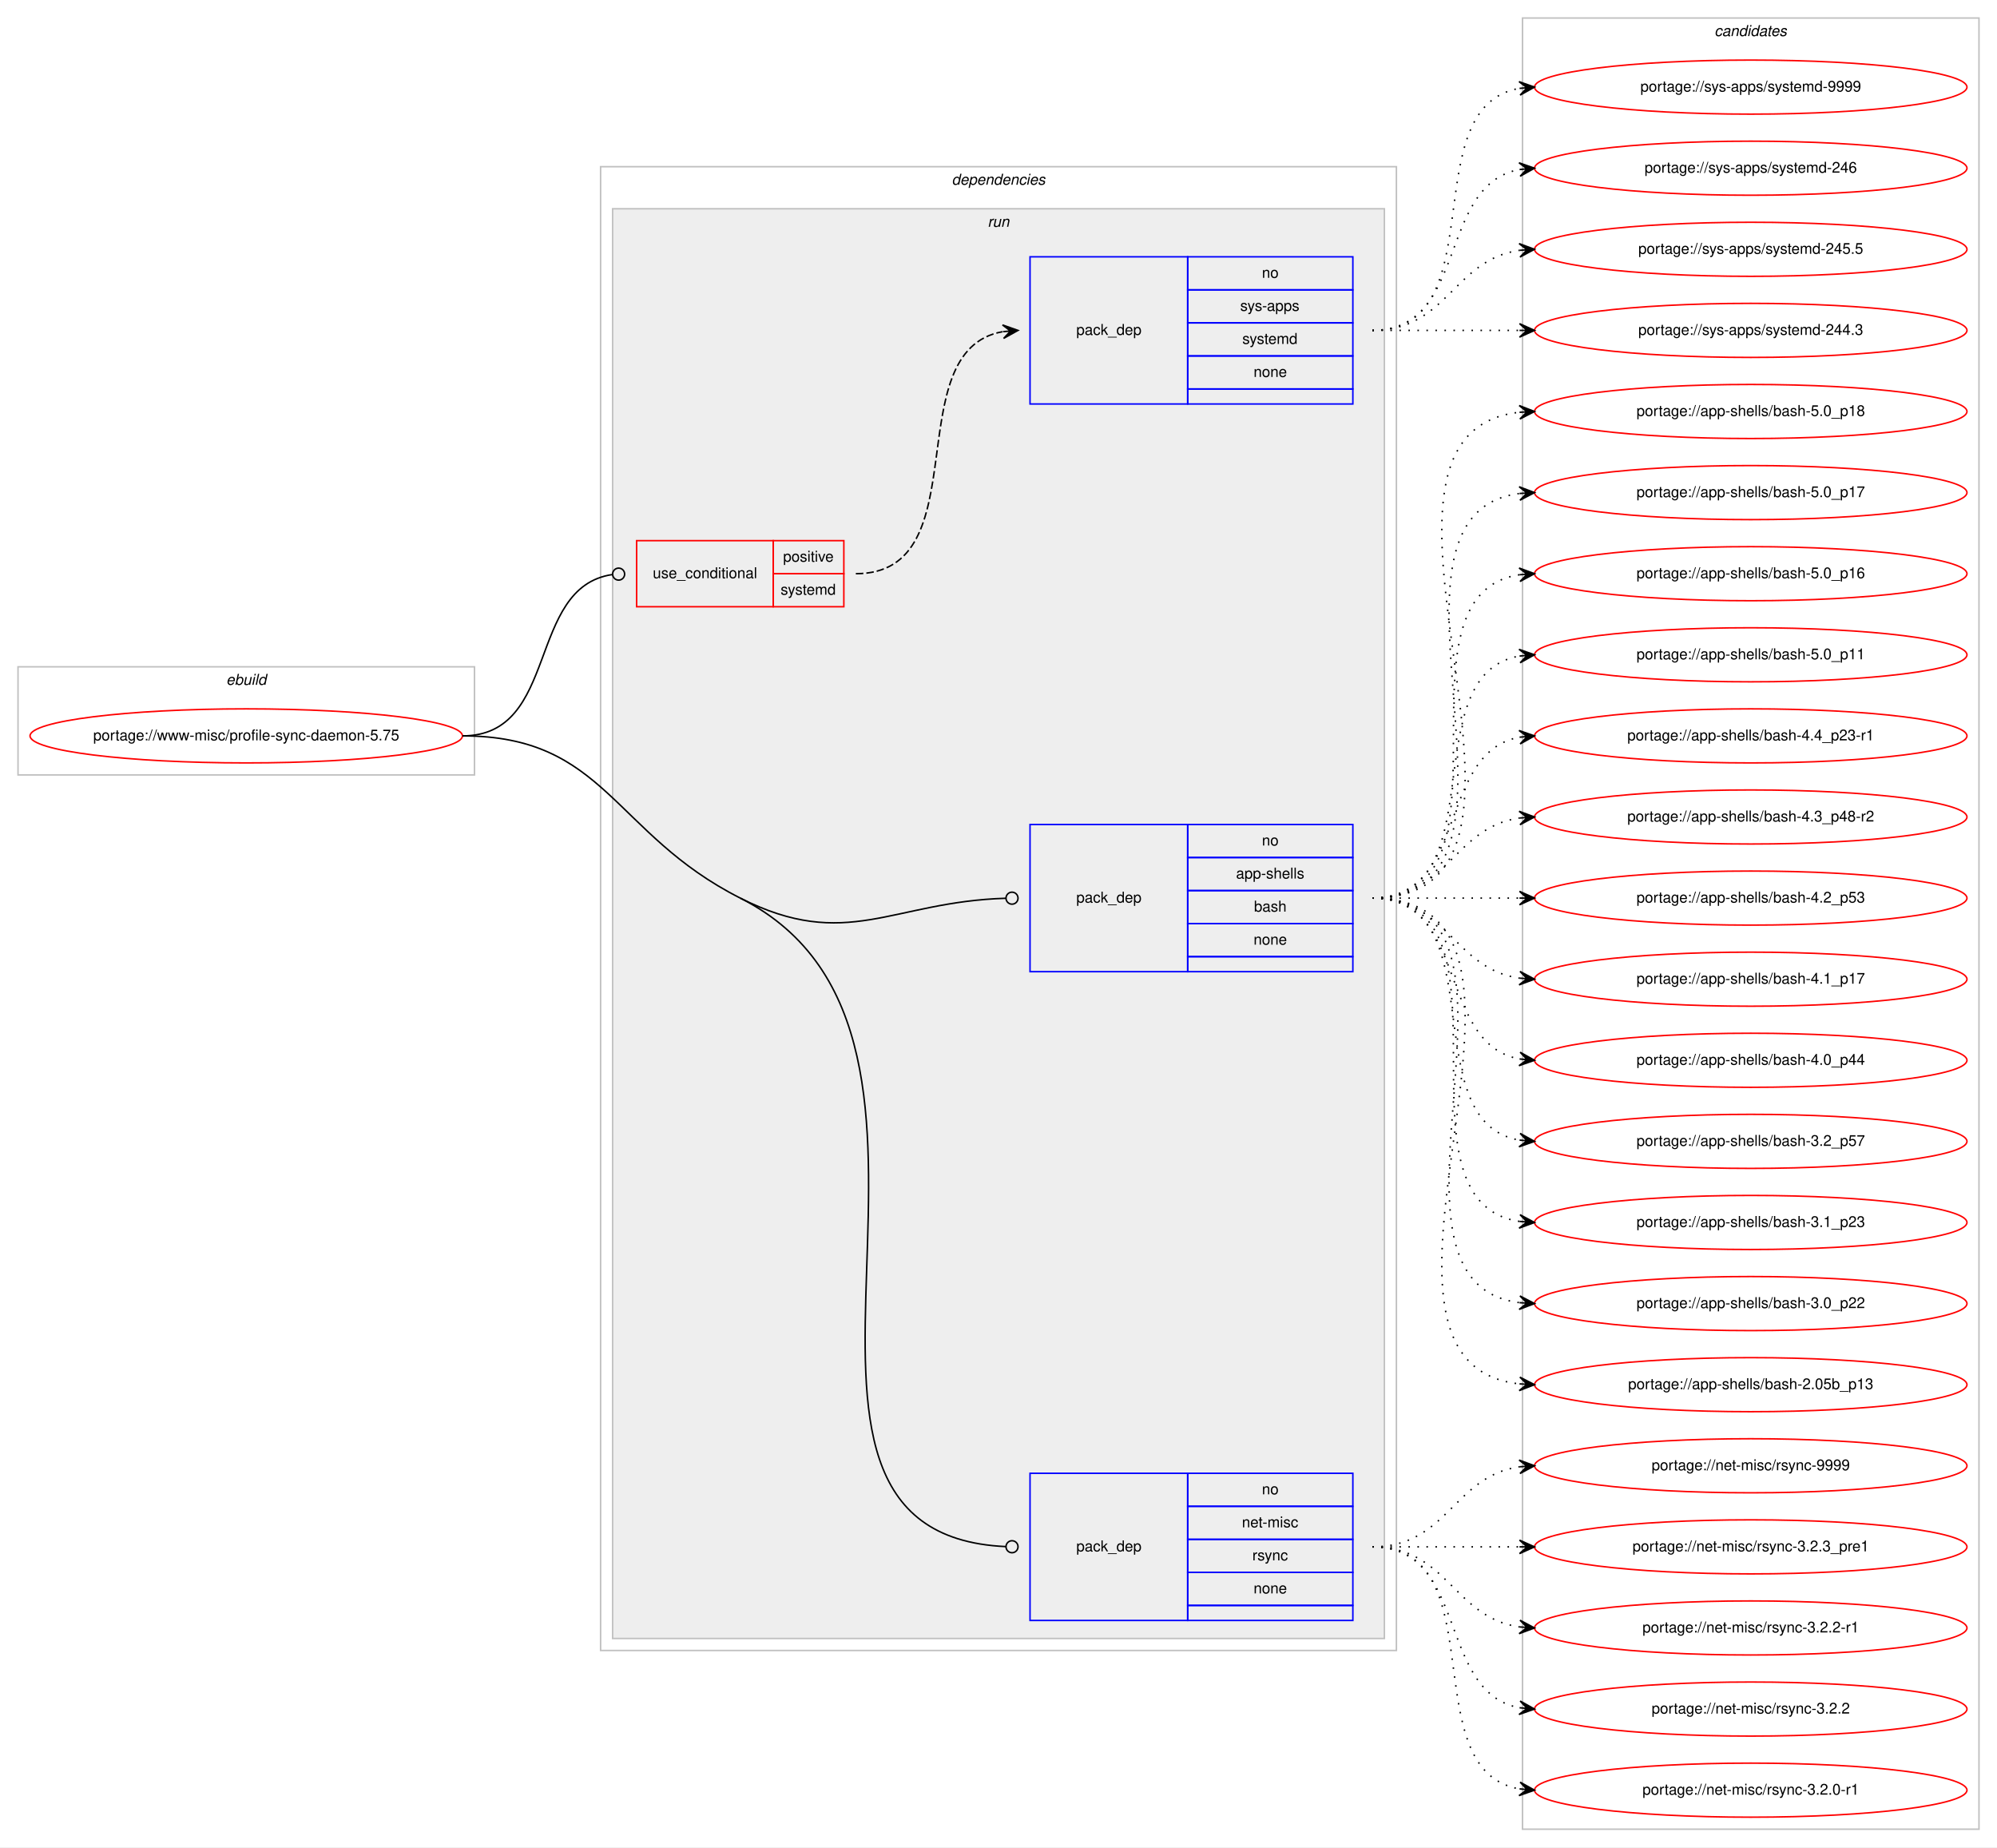
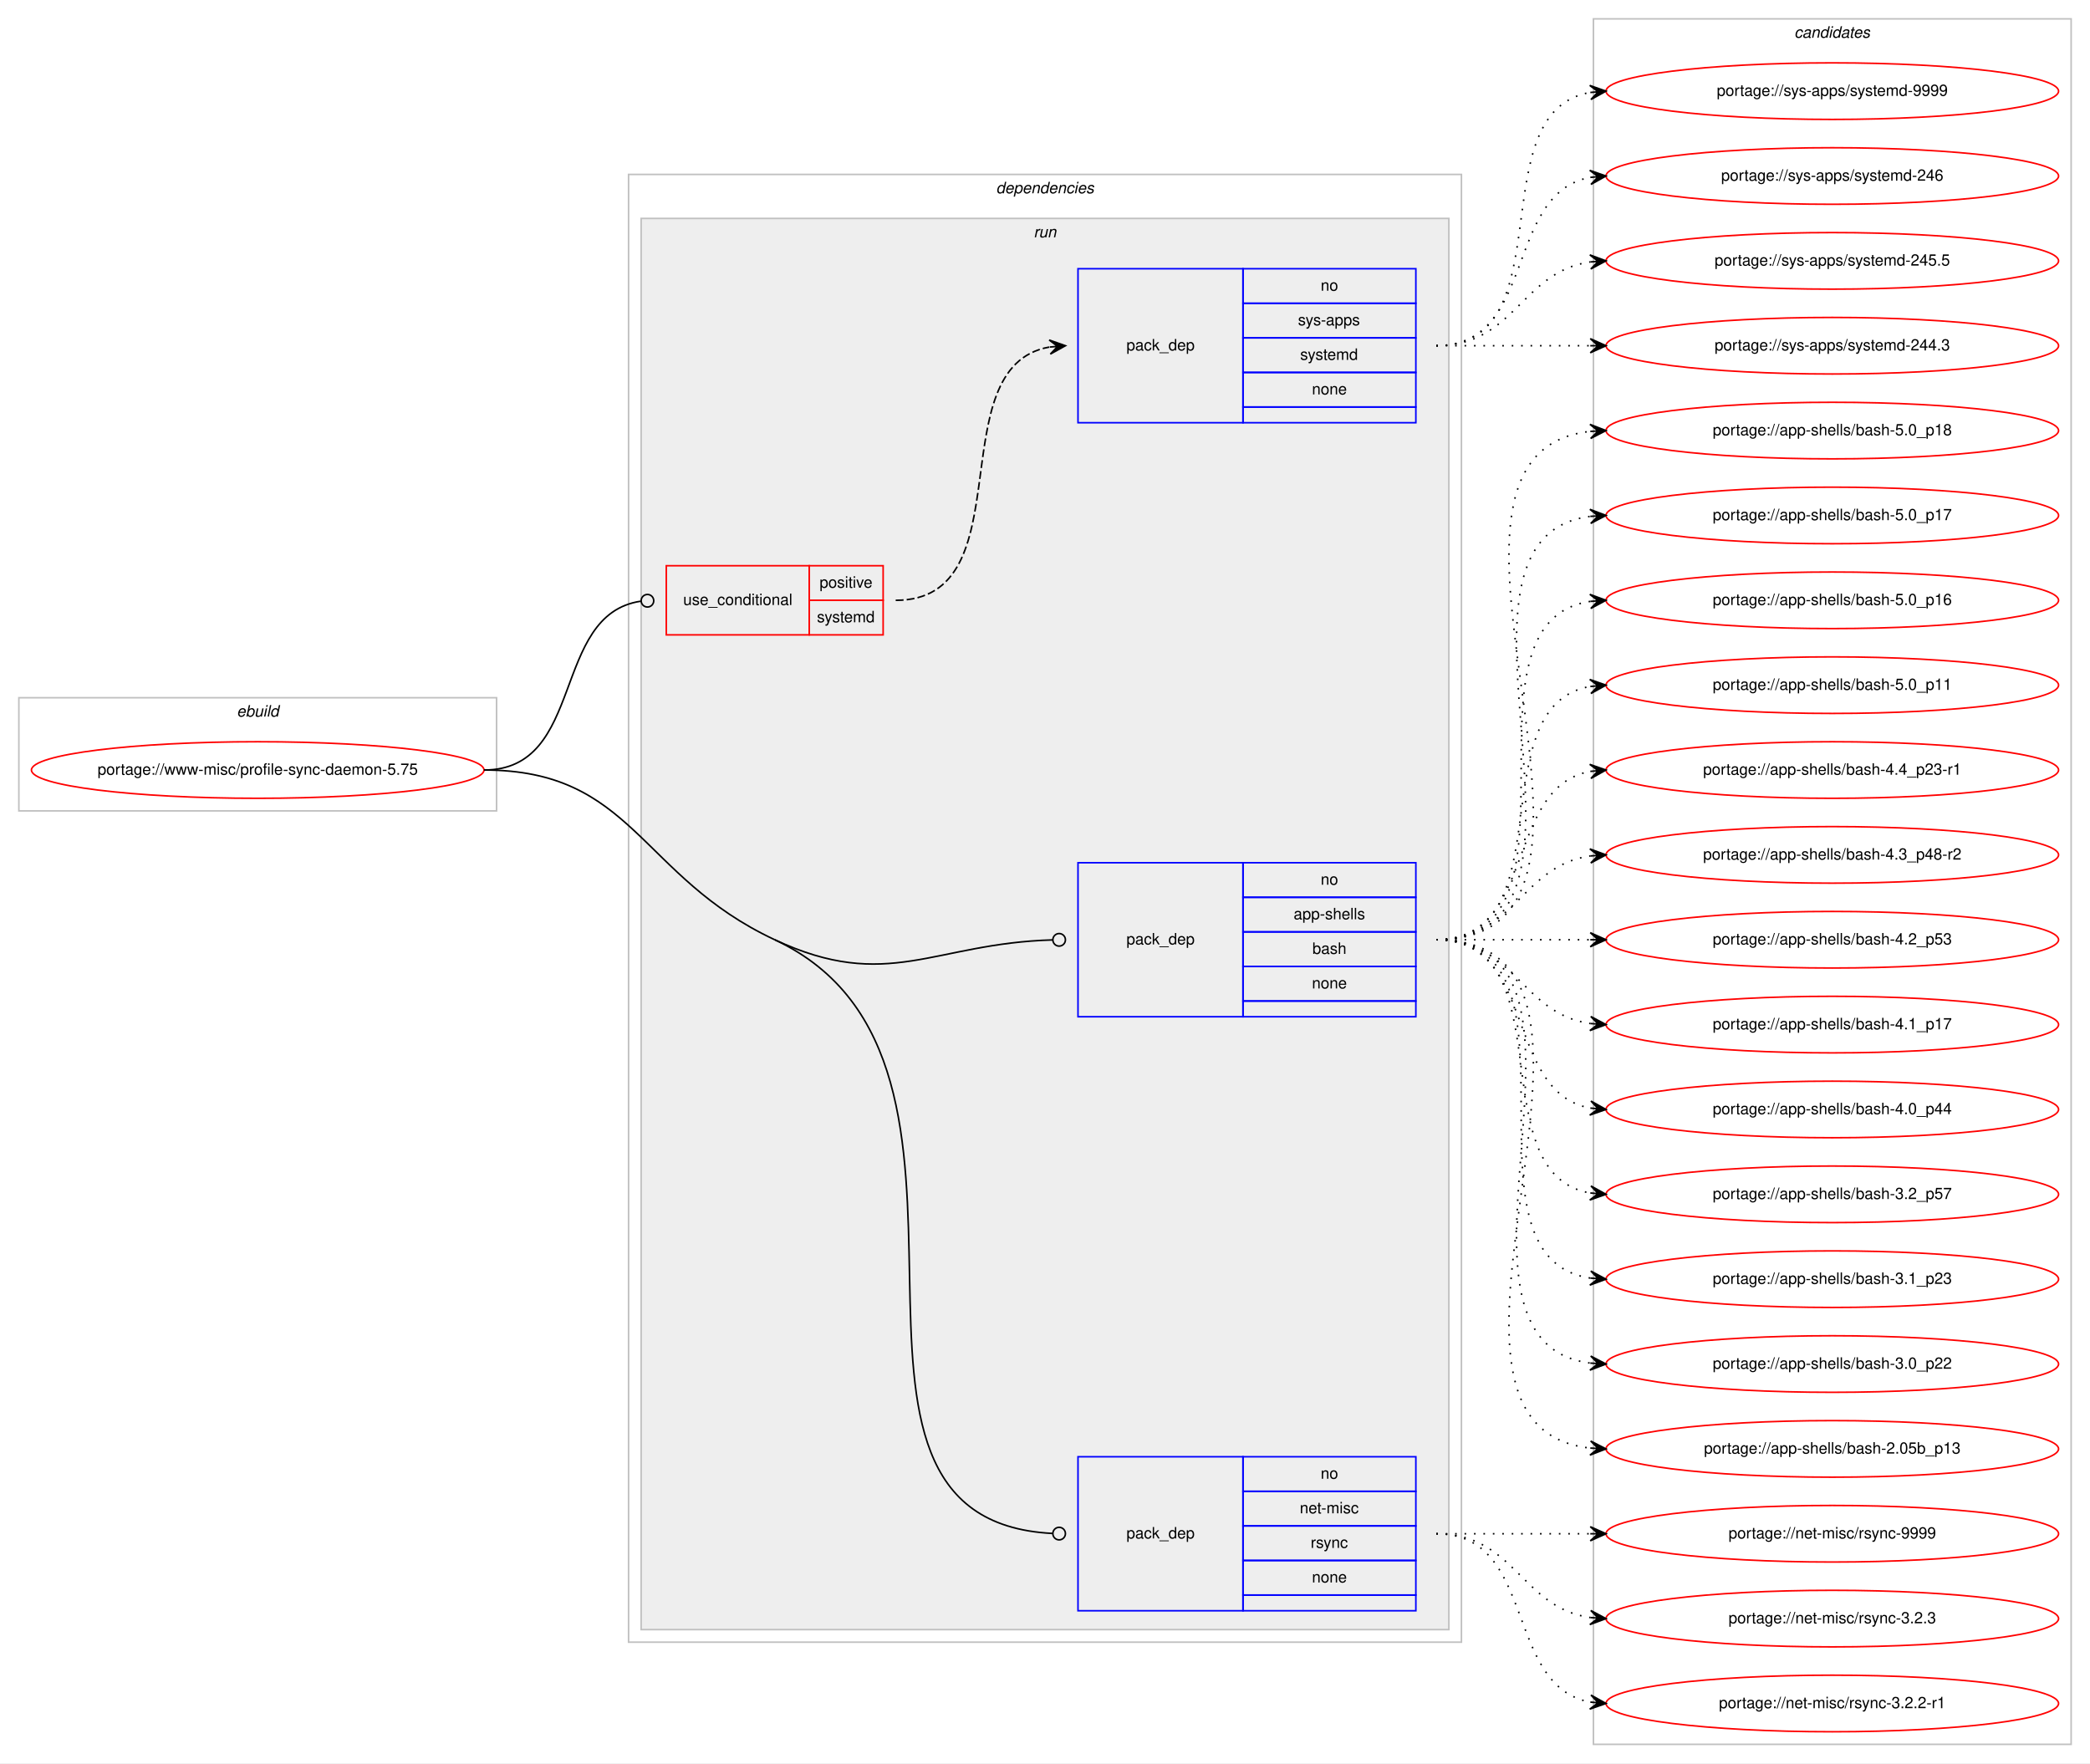
- <svg xmlns="http://www.w3.org/2000/svg" xmlns:xlink="http://www.w3.org/1999/xlink" width="1330pt" height="1230pt" viewBox="0.00 0.00 1330.00 1230.00">
-   <g id="graph0" class="graph" transform="scale(1 1) rotate(0) translate(4 1226)">
-     <polygon fill="#ffffff" stroke="transparent" points="-4,4 -4,-1226 1326,-1226 1326,4 -4,4" />
+ <svg xmlns="http://www.w3.org/2000/svg" xmlns:xlink="http://www.w3.org/1999/xlink" width="1330pt" height="1122pt" viewBox="0.00 0.00 1330.00 1122.00">
+   <g id="graph0" class="graph" transform="scale(1 1) rotate(0) translate(4 1118)">
+     <polygon fill="#ffffff" stroke="transparent" points="-4,4 -4,-1118 1326,-1118 1326,4 -4,4" />
    <g id="clust1" class="cluster">
-       <polygon fill="none" stroke="#c0c0c0" points="8,-710 8,-782 312,-782 312,-710 8,-710" />
-       <text text-anchor="start" x="146.663" y="-770" font-family="Helvetica,sans-Serif" font-style="italic" font-size="10.00" fill="#000000">ebuild</text>
+       <polygon fill="none" stroke="#c0c0c0" points="8,-602 8,-674 312,-674 312,-602 8,-602" />
+       <text text-anchor="start" x="146.663" y="-662" font-family="Helvetica,sans-Serif" font-style="italic" font-size="10.00" fill="#000000">ebuild</text>
    </g>
    <g id="clust2" class="cluster">
-       <polygon fill="none" stroke="#c0c0c0" points="396,-127 396,-1115 926,-1115 926,-127 396,-127" />
-       <text text-anchor="start" x="629.875" y="-1103" font-family="Helvetica,sans-Serif" font-style="italic" font-size="10.00" fill="#000000">dependencies</text>
+       <polygon fill="none" stroke="#c0c0c0" points="396,-73 396,-1007 926,-1007 926,-73 396,-73" />
+       <text text-anchor="start" x="629.875" y="-995" font-family="Helvetica,sans-Serif" font-style="italic" font-size="10.00" fill="#000000">dependencies</text>
    </g>
    <g id="clust5" class="cluster">
-       <polygon fill="#eeeeee" stroke="#c0c0c0" points="404,-135 404,-1087 918,-1087 918,-135 404,-135" />
-       <text text-anchor="start" x="653.777" y="-1075" font-family="Helvetica,sans-Serif" font-style="italic" font-size="10.00" fill="#000000">run</text>
+       <polygon fill="#eeeeee" stroke="#c0c0c0" points="404,-81 404,-979 918,-979 918,-81 404,-81" />
+       <text text-anchor="start" x="653.777" y="-967" font-family="Helvetica,sans-Serif" font-style="italic" font-size="10.00" fill="#000000">run</text>
    </g>
    <g id="clust10" class="cluster">
-       <polygon fill="none" stroke="#c0c0c0" points="1010,-8 1010,-1214 1314,-1214 1314,-8 1010,-8" />
-       <text text-anchor="start" x="1137.824" y="-1202" font-family="Helvetica,sans-Serif" font-style="italic" font-size="10.00" fill="#000000">candidates</text>
+       <polygon fill="none" stroke="#c0c0c0" points="1010,-8 1010,-1106 1314,-1106 1314,-8 1010,-8" />
+       <text text-anchor="start" x="1137.824" y="-1094" font-family="Helvetica,sans-Serif" font-style="italic" font-size="10.00" fill="#000000">candidates</text>
    </g>
    <g id="node1" class="node">
      <g id="a_node1">
        <a xlink:href="../www-misc/profile-sync-daemon-5.75.svg" xlink:title="portage://www-misc/profile-sync-daemon-5.75">
-           <ellipse fill="none" stroke="#ff0000" cx="160" cy="-736" rx="144" ry="18" />
-           <text text-anchor="middle" x="160" y="-733" font-family="Helvetica,sans-Serif" font-size="10.00" fill="#000000">portage://www-misc/profile-sync-daemon-5.75</text>
+           <ellipse fill="none" stroke="#ff0000" cx="160" cy="-628" rx="144" ry="18" />
+           <text text-anchor="middle" x="160" y="-625" font-family="Helvetica,sans-Serif" font-size="10.00" fill="#000000">portage://www-misc/profile-sync-daemon-5.75</text>
        </a>
      </g>
    </g>
    <g id="node2" class="node">
-       <polygon fill="none" stroke="#ff0000" points="420,-822 420,-866 511,-866 511,-822 420,-822" />
-       <text text-anchor="start" x="430.767" y="-841" font-family="Helvetica,sans-Serif" font-size="10.00" fill="#000000">use_conditional</text>
-       <polygon fill="none" stroke="#ff0000" points="511,-844 511,-866 558,-866 558,-844 511,-844" />
-       <text text-anchor="start" x="517.553" y="-852" font-family="Helvetica,sans-Serif" font-size="10.00" fill="#000000">positive</text>
-       <polygon fill="none" stroke="#ff0000" points="511,-822 511,-844 558,-844 558,-822 511,-822" />
-       <text text-anchor="start" x="515.887" y="-830" font-family="Helvetica,sans-Serif" font-size="10.00" fill="#000000">systemd</text>
+       <polygon fill="none" stroke="#ff0000" points="420,-714 420,-758 511,-758 511,-714 420,-714" />
+       <text text-anchor="start" x="430.767" y="-733" font-family="Helvetica,sans-Serif" font-size="10.00" fill="#000000">use_conditional</text>
+       <polygon fill="none" stroke="#ff0000" points="511,-736 511,-758 558,-758 558,-736 511,-736" />
+       <text text-anchor="start" x="517.553" y="-744" font-family="Helvetica,sans-Serif" font-size="10.00" fill="#000000">positive</text>
+       <polygon fill="none" stroke="#ff0000" points="511,-714 511,-736 558,-736 558,-714 511,-714" />
+       <text text-anchor="start" x="515.887" y="-722" font-family="Helvetica,sans-Serif" font-size="10.00" fill="#000000">systemd</text>
    </g>
    <g id="edge2" class="edge">
-       <path fill="none" stroke="#000000" d="M304,-736C368.965,-736 346.327,-834.918 403.764,-843.419" />
-       <ellipse fill="none" stroke="#000000" cx="408.01" cy="-843.718" rx="4" ry="4" />
+       <path fill="none" stroke="#000000" d="M304,-628C368.965,-628 346.327,-726.918 403.764,-735.419" />
+       <ellipse fill="none" stroke="#000000" cx="408.01" cy="-735.718" rx="4" ry="4" />
    </g>
    <g id="node4" class="node">
-       <polygon fill="none" stroke="#0000ff" points="682,-579 682,-677 787,-677 787,-579 682,-579" />
-       <text text-anchor="start" x="712.823" y="-625" font-family="Helvetica,sans-Serif" font-size="10.00" fill="#000000">pack_dep</text>
-       <polygon fill="none" stroke="#0000ff" points="787,-655 787,-677 897,-677 897,-655 787,-655" />
-       <text text-anchor="start" x="836.441" y="-663" font-family="Helvetica,sans-Serif" font-size="10.00" fill="#000000">no</text>
-       <polygon fill="none" stroke="#0000ff" points="787,-633 787,-655 897,-655 897,-633 787,-633" />
-       <text text-anchor="start" x="819.219" y="-641" font-family="Helvetica,sans-Serif" font-size="10.00" fill="#000000">app-shells</text>
-       <polygon fill="none" stroke="#0000ff" points="787,-611 787,-633 897,-633 897,-611 787,-611" />
-       <text text-anchor="start" x="831.162" y="-619" font-family="Helvetica,sans-Serif" font-size="10.00" fill="#000000">bash</text>
-       <polygon fill="none" stroke="#0000ff" points="787,-589 787,-611 897,-611 897,-589 787,-589" />
-       <text text-anchor="start" x="830.882" y="-597" font-family="Helvetica,sans-Serif" font-size="10.00" fill="#000000">none</text>
-       <polygon fill="none" stroke="#0000ff" points="787,-579 787,-589 897,-589 897,-579 787,-579" />
+       <polygon fill="none" stroke="#0000ff" points="682,-471 682,-569 787,-569 787,-471 682,-471" />
+       <text text-anchor="start" x="712.823" y="-517" font-family="Helvetica,sans-Serif" font-size="10.00" fill="#000000">pack_dep</text>
+       <polygon fill="none" stroke="#0000ff" points="787,-547 787,-569 897,-569 897,-547 787,-547" />
+       <text text-anchor="start" x="836.441" y="-555" font-family="Helvetica,sans-Serif" font-size="10.00" fill="#000000">no</text>
+       <polygon fill="none" stroke="#0000ff" points="787,-525 787,-547 897,-547 897,-525 787,-525" />
+       <text text-anchor="start" x="819.219" y="-533" font-family="Helvetica,sans-Serif" font-size="10.00" fill="#000000">app-shells</text>
+       <polygon fill="none" stroke="#0000ff" points="787,-503 787,-525 897,-525 897,-503 787,-503" />
+       <text text-anchor="start" x="831.162" y="-511" font-family="Helvetica,sans-Serif" font-size="10.00" fill="#000000">bash</text>
+       <polygon fill="none" stroke="#0000ff" points="787,-481 787,-503 897,-503 897,-481 787,-481" />
+       <text text-anchor="start" x="830.882" y="-489" font-family="Helvetica,sans-Serif" font-size="10.00" fill="#000000">none</text>
+       <polygon fill="none" stroke="#0000ff" points="787,-471 787,-481 897,-481 897,-471 787,-471" />
    </g>
    <g id="edge3" class="edge">
-       <path fill="none" stroke="#000000" d="M489,-628C559.936,-592.123 589.777,-625.618 665.981,-627.881" />
-       <ellipse fill="none" stroke="#000000" cx="670" cy="-627.941" rx="4" ry="4" />
+       <path fill="none" stroke="#000000" d="M489,-520C561.007,-486.325 589.848,-517.764 665.985,-519.889" />
+       <ellipse fill="none" stroke="#000000" cx="670" cy="-519.944" rx="4" ry="4" />
    </g>
    <g id="node5" class="node">
-       <polygon fill="none" stroke="#0000ff" points="682,-147 682,-245 787,-245 787,-147 682,-147" />
-       <text text-anchor="start" x="712.823" y="-193" font-family="Helvetica,sans-Serif" font-size="10.00" fill="#000000">pack_dep</text>
-       <polygon fill="none" stroke="#0000ff" points="787,-223 787,-245 897,-245 897,-223 787,-223" />
-       <text text-anchor="start" x="836.441" y="-231" font-family="Helvetica,sans-Serif" font-size="10.00" fill="#000000">no</text>
-       <polygon fill="none" stroke="#0000ff" points="787,-201 787,-223 897,-223 897,-201 787,-201" />
-       <text text-anchor="start" x="823.113" y="-209" font-family="Helvetica,sans-Serif" font-size="10.00" fill="#000000">net-misc</text>
-       <polygon fill="none" stroke="#0000ff" points="787,-179 787,-201 897,-201 897,-179 787,-179" />
-       <text text-anchor="start" x="830.056" y="-187" font-family="Helvetica,sans-Serif" font-size="10.00" fill="#000000">rsync</text>
-       <polygon fill="none" stroke="#0000ff" points="787,-157 787,-179 897,-179 897,-157 787,-157" />
-       <text text-anchor="start" x="830.882" y="-165" font-family="Helvetica,sans-Serif" font-size="10.00" fill="#000000">none</text>
-       <polygon fill="none" stroke="#0000ff" points="787,-147 787,-157 897,-157 897,-147 787,-147" />
+       <polygon fill="none" stroke="#0000ff" points="682,-93 682,-191 787,-191 787,-93 682,-93" />
+       <text text-anchor="start" x="712.823" y="-139" font-family="Helvetica,sans-Serif" font-size="10.00" fill="#000000">pack_dep</text>
+       <polygon fill="none" stroke="#0000ff" points="787,-169 787,-191 897,-191 897,-169 787,-169" />
+       <text text-anchor="start" x="836.441" y="-177" font-family="Helvetica,sans-Serif" font-size="10.00" fill="#000000">no</text>
+       <polygon fill="none" stroke="#0000ff" points="787,-147 787,-169 897,-169 897,-147 787,-147" />
+       <text text-anchor="start" x="823.113" y="-155" font-family="Helvetica,sans-Serif" font-size="10.00" fill="#000000">net-misc</text>
+       <polygon fill="none" stroke="#0000ff" points="787,-125 787,-147 897,-147 897,-125 787,-125" />
+       <text text-anchor="start" x="830.056" y="-133" font-family="Helvetica,sans-Serif" font-size="10.00" fill="#000000">rsync</text>
+       <polygon fill="none" stroke="#0000ff" points="787,-103 787,-125 897,-125 897,-103 787,-103" />
+       <text text-anchor="start" x="830.882" y="-111" font-family="Helvetica,sans-Serif" font-size="10.00" fill="#000000">none</text>
+       <polygon fill="none" stroke="#0000ff" points="787,-93 787,-103 897,-103 897,-93 787,-93" />
    </g>
    <g id="edge4" class="edge">
-       <path fill="none" stroke="#000000" d="M489,-628C672.925,-534.977 470.61,-204.863 665.956,-196.175" />
-       <ellipse fill="none" stroke="#000000" cx="670.001" cy="-196.087" rx="4" ry="4" />
-       <path fill="none" stroke="#000000" d="M304,-736C399.208,-736 404.041,-670.97 489,-628" />
+       <path fill="none" stroke="#000000" d="M489,-520C655.864,-441.963 492.072,-150.994 665.75,-142.204" />
+       <ellipse fill="none" stroke="#000000" cx="670.001" cy="-142.099" rx="4" ry="4" />
+       <path fill="none" stroke="#000000" d="M304,-628C399.208,-628 402.757,-560.333 489,-520" />
    </g>
    <g id="node3" class="node">
-       <polygon fill="none" stroke="#0000ff" points="682,-957 682,-1055 787,-1055 787,-957 682,-957" />
-       <text text-anchor="start" x="712.823" y="-1003" font-family="Helvetica,sans-Serif" font-size="10.00" fill="#000000">pack_dep</text>
-       <polygon fill="none" stroke="#0000ff" points="787,-1033 787,-1055 897,-1055 897,-1033 787,-1033" />
-       <text text-anchor="start" x="836.441" y="-1041" font-family="Helvetica,sans-Serif" font-size="10.00" fill="#000000">no</text>
-       <polygon fill="none" stroke="#0000ff" points="787,-1011 787,-1033 897,-1033 897,-1011 787,-1011" />
-       <text text-anchor="start" x="821.997" y="-1019" font-family="Helvetica,sans-Serif" font-size="10.00" fill="#000000">sys-apps</text>
-       <polygon fill="none" stroke="#0000ff" points="787,-989 787,-1011 897,-1011 897,-989 787,-989" />
-       <text text-anchor="start" x="823.387" y="-997" font-family="Helvetica,sans-Serif" font-size="10.00" fill="#000000">systemd</text>
-       <polygon fill="none" stroke="#0000ff" points="787,-967 787,-989 897,-989 897,-967 787,-967" />
-       <text text-anchor="start" x="830.882" y="-975" font-family="Helvetica,sans-Serif" font-size="10.00" fill="#000000">none</text>
-       <polygon fill="none" stroke="#0000ff" points="787,-957 787,-967 897,-967 897,-957 787,-957" />
+       <polygon fill="none" stroke="#0000ff" points="682,-849 682,-947 787,-947 787,-849 682,-849" />
+       <text text-anchor="start" x="712.823" y="-895" font-family="Helvetica,sans-Serif" font-size="10.00" fill="#000000">pack_dep</text>
+       <polygon fill="none" stroke="#0000ff" points="787,-925 787,-947 897,-947 897,-925 787,-925" />
+       <text text-anchor="start" x="836.441" y="-933" font-family="Helvetica,sans-Serif" font-size="10.00" fill="#000000">no</text>
+       <polygon fill="none" stroke="#0000ff" points="787,-903 787,-925 897,-925 897,-903 787,-903" />
+       <text text-anchor="start" x="821.997" y="-911" font-family="Helvetica,sans-Serif" font-size="10.00" fill="#000000">sys-apps</text>
+       <polygon fill="none" stroke="#0000ff" points="787,-881 787,-903 897,-903 897,-881 787,-881" />
+       <text text-anchor="start" x="823.387" y="-889" font-family="Helvetica,sans-Serif" font-size="10.00" fill="#000000">systemd</text>
+       <polygon fill="none" stroke="#0000ff" points="787,-859 787,-881 897,-881 897,-859 787,-859" />
+       <text text-anchor="start" x="830.882" y="-867" font-family="Helvetica,sans-Serif" font-size="10.00" fill="#000000">none</text>
+       <polygon fill="none" stroke="#0000ff" points="787,-849 787,-859 897,-859 897,-849 787,-849" />
    </g>
    <g id="edge1" class="edge">
-       <path fill="none" stroke="#000000" stroke-dasharray="5,2" d="M566,-844C648.815,-844 592.779,-992.377 663.661,-1005.128" />
-       <polygon fill="#000000" stroke="#000000" points="674,-1006 663.657,-1009.644 669.018,-1005.58 664.035,-1005.16 664.035,-1005.16 664.035,-1005.16 669.018,-1005.58 664.413,-1000.676 674,-1006 674,-1006" />
+       <path fill="none" stroke="#000000" stroke-dasharray="5,2" d="M566,-736C648.815,-736 592.779,-884.377 663.661,-897.128" />
+       <polygon fill="#000000" stroke="#000000" points="674,-898 663.657,-901.644 669.018,-897.58 664.035,-897.16 664.035,-897.16 664.035,-897.16 669.018,-897.58 664.413,-892.676 674,-898 674,-898" />
    </g>
    <g id="node6" class="node">
      <g id="a_node6">
        <a xlink:href="../sys-apps/systemd-9999.svg" xlink:title="portage://sys-apps/systemd-9999">
-           <ellipse fill="none" stroke="#ff0000" cx="1162" cy="-1168" rx="144" ry="18" />
-           <text text-anchor="middle" x="1162" y="-1165" font-family="Helvetica,sans-Serif" font-size="10.00" fill="#000000">portage://sys-apps/systemd-9999</text>
+           <ellipse fill="none" stroke="#ff0000" cx="1162" cy="-1060" rx="144" ry="18" />
+           <text text-anchor="middle" x="1162" y="-1057" font-family="Helvetica,sans-Serif" font-size="10.00" fill="#000000">portage://sys-apps/systemd-9999</text>
        </a>
      </g>
    </g>
    <g id="edge5" class="edge">
-       <path fill="none" stroke="#000000" stroke-dasharray="1,5" d="M910,-1006C992.815,-1006 936.779,-1154.377 1007.661,-1167.128" />
-       <polygon fill="#000000" stroke="#000000" points="1018,-1168 1007.657,-1171.644 1013.018,-1167.58 1008.035,-1167.16 1008.035,-1167.16 1008.035,-1167.16 1013.018,-1167.58 1008.413,-1162.676 1018,-1168 1018,-1168" />
+       <path fill="none" stroke="#000000" stroke-dasharray="1,5" d="M910,-898C992.815,-898 936.779,-1046.377 1007.661,-1059.128" />
+       <polygon fill="#000000" stroke="#000000" points="1018,-1060 1007.657,-1063.644 1013.018,-1059.58 1008.035,-1059.16 1008.035,-1059.16 1008.035,-1059.16 1013.018,-1059.58 1008.413,-1054.676 1018,-1060 1018,-1060" />
    </g>
    <g id="node7" class="node">
      <g id="a_node7">
        <a xlink:href="../sys-apps/systemd-246.svg" xlink:title="portage://sys-apps/systemd-246">
-           <ellipse fill="none" stroke="#ff0000" cx="1162" cy="-1114" rx="144" ry="18" />
-           <text text-anchor="middle" x="1162" y="-1111" font-family="Helvetica,sans-Serif" font-size="10.00" fill="#000000">portage://sys-apps/systemd-246</text>
+           <ellipse fill="none" stroke="#ff0000" cx="1162" cy="-1006" rx="144" ry="18" />
+           <text text-anchor="middle" x="1162" y="-1003" font-family="Helvetica,sans-Serif" font-size="10.00" fill="#000000">portage://sys-apps/systemd-246</text>
        </a>
      </g>
    </g>
    <g id="edge6" class="edge">
-       <path fill="none" stroke="#000000" stroke-dasharray="1,5" d="M910,-1006C974.303,-1006 952.78,-1102.91 1008.031,-1113.131" />
-       <polygon fill="#000000" stroke="#000000" points="1018,-1114 1007.647,-1117.614 1013.019,-1113.566 1008.038,-1113.131 1008.038,-1113.131 1008.038,-1113.131 1013.019,-1113.566 1008.429,-1108.648 1018,-1114 1018,-1114" />
+       <path fill="none" stroke="#000000" stroke-dasharray="1,5" d="M910,-898C974.303,-898 952.78,-994.91 1008.031,-1005.131" />
+       <polygon fill="#000000" stroke="#000000" points="1018,-1006 1007.647,-1009.614 1013.019,-1005.566 1008.038,-1005.131 1008.038,-1005.131 1008.038,-1005.131 1013.019,-1005.566 1008.429,-1000.648 1018,-1006 1018,-1006" />
    </g>
    <g id="node8" class="node">
      <g id="a_node8">
        <a xlink:href="../sys-apps/systemd-245.5.svg" xlink:title="portage://sys-apps/systemd-245.5">
-           <ellipse fill="none" stroke="#ff0000" cx="1162" cy="-1060" rx="144" ry="18" />
-           <text text-anchor="middle" x="1162" y="-1057" font-family="Helvetica,sans-Serif" font-size="10.00" fill="#000000">portage://sys-apps/systemd-245.5</text>
+           <ellipse fill="none" stroke="#ff0000" cx="1162" cy="-952" rx="144" ry="18" />
+           <text text-anchor="middle" x="1162" y="-949" font-family="Helvetica,sans-Serif" font-size="10.00" fill="#000000">portage://sys-apps/systemd-245.5</text>
        </a>
      </g>
    </g>
    <g id="edge7" class="edge">
-       <path fill="none" stroke="#000000" stroke-dasharray="1,5" d="M910,-1006C960.102,-1006 964.012,-1053.066 1007.979,-1059.317" />
-       <polygon fill="#000000" stroke="#000000" points="1018,-1060 1007.717,-1063.81 1013.012,-1059.66 1008.023,-1059.32 1008.023,-1059.32 1008.023,-1059.32 1013.012,-1059.66 1008.329,-1054.831 1018,-1060 1018,-1060" />
+       <path fill="none" stroke="#000000" stroke-dasharray="1,5" d="M910,-898C960.102,-898 964.012,-945.066 1007.979,-951.317" />
+       <polygon fill="#000000" stroke="#000000" points="1018,-952 1007.717,-955.81 1013.012,-951.66 1008.023,-951.32 1008.023,-951.32 1008.023,-951.32 1013.012,-951.66 1008.329,-946.831 1018,-952 1018,-952" />
    </g>
    <g id="node9" class="node">
      <g id="a_node9">
        <a xlink:href="../sys-apps/systemd-244.3.svg" xlink:title="portage://sys-apps/systemd-244.3">
-           <ellipse fill="none" stroke="#ff0000" cx="1162" cy="-1006" rx="144" ry="18" />
-           <text text-anchor="middle" x="1162" y="-1003" font-family="Helvetica,sans-Serif" font-size="10.00" fill="#000000">portage://sys-apps/systemd-244.3</text>
+           <ellipse fill="none" stroke="#ff0000" cx="1162" cy="-898" rx="144" ry="18" />
+           <text text-anchor="middle" x="1162" y="-895" font-family="Helvetica,sans-Serif" font-size="10.00" fill="#000000">portage://sys-apps/systemd-244.3</text>
        </a>
      </g>
    </g>
    <g id="edge8" class="edge">
-       <path fill="none" stroke="#000000" stroke-dasharray="1,5" d="M910,-1006C954.438,-1006 968.02,-1006 1007.878,-1006" />
-       <polygon fill="#000000" stroke="#000000" points="1018,-1006 1008,-1010.5 1013,-1006 1008,-1006 1008,-1006 1008,-1006 1013,-1006 1008,-1001.5 1018,-1006 1018,-1006" />
+       <path fill="none" stroke="#000000" stroke-dasharray="1,5" d="M910,-898C954.438,-898 968.02,-898 1007.878,-898" />
+       <polygon fill="#000000" stroke="#000000" points="1018,-898 1008,-902.5 1013,-898 1008,-898 1008,-898 1008,-898 1013,-898 1008,-893.5 1018,-898 1018,-898" />
    </g>
    <g id="node10" class="node">
      <g id="a_node10">
        <a xlink:href="../app-shells/bash-5.0_p18.svg" xlink:title="portage://app-shells/bash-5.0_p18">
-           <ellipse fill="none" stroke="#ff0000" cx="1162" cy="-952" rx="144" ry="18" />
-           <text text-anchor="middle" x="1162" y="-949" font-family="Helvetica,sans-Serif" font-size="10.00" fill="#000000">portage://app-shells/bash-5.0_p18</text>
+           <ellipse fill="none" stroke="#ff0000" cx="1162" cy="-844" rx="144" ry="18" />
+           <text text-anchor="middle" x="1162" y="-841" font-family="Helvetica,sans-Serif" font-size="10.00" fill="#000000">portage://app-shells/bash-5.0_p18</text>
        </a>
      </g>
    </g>
    <g id="edge9" class="edge">
-       <path fill="none" stroke="#000000" stroke-dasharray="1,5" d="M910,-628C1058.232,-628 875.188,-936.99 1007.891,-951.474" />
-       <polygon fill="#000000" stroke="#000000" points="1018,-952 1007.78,-955.975 1013.007,-951.74 1008.014,-951.481 1008.014,-951.481 1008.014,-951.481 1013.007,-951.74 1008.247,-946.987 1018,-952 1018,-952" />
+       <path fill="none" stroke="#000000" stroke-dasharray="1,5" d="M910,-520C1058.232,-520 875.188,-828.99 1007.891,-843.474" />
+       <polygon fill="#000000" stroke="#000000" points="1018,-844 1007.78,-847.975 1013.007,-843.74 1008.014,-843.481 1008.014,-843.481 1008.014,-843.481 1013.007,-843.74 1008.247,-838.987 1018,-844 1018,-844" />
    </g>
    <g id="node11" class="node">
      <g id="a_node11">
        <a xlink:href="../app-shells/bash-5.0_p17.svg" xlink:title="portage://app-shells/bash-5.0_p17">
-           <ellipse fill="none" stroke="#ff0000" cx="1162" cy="-898" rx="144" ry="18" />
-           <text text-anchor="middle" x="1162" y="-895" font-family="Helvetica,sans-Serif" font-size="10.00" fill="#000000">portage://app-shells/bash-5.0_p17</text>
+           <ellipse fill="none" stroke="#ff0000" cx="1162" cy="-790" rx="144" ry="18" />
+           <text text-anchor="middle" x="1162" y="-787" font-family="Helvetica,sans-Serif" font-size="10.00" fill="#000000">portage://app-shells/bash-5.0_p17</text>
        </a>
      </g>
    </g>
    <g id="edge10" class="edge">
-       <path fill="none" stroke="#000000" stroke-dasharray="1,5" d="M910,-628C1035.71,-628 896.777,-883.436 1008.014,-897.405" />
-       <polygon fill="#000000" stroke="#000000" points="1018,-898 1007.75,-901.898 1013.009,-897.703 1008.018,-897.405 1008.018,-897.405 1008.018,-897.405 1013.009,-897.703 1008.285,-892.913 1018,-898 1018,-898" />
+       <path fill="none" stroke="#000000" stroke-dasharray="1,5" d="M910,-520C1035.71,-520 896.777,-775.436 1008.014,-789.405" />
+       <polygon fill="#000000" stroke="#000000" points="1018,-790 1007.75,-793.898 1013.009,-789.703 1008.018,-789.405 1008.018,-789.405 1008.018,-789.405 1013.009,-789.703 1008.285,-784.913 1018,-790 1018,-790" />
    </g>
    <g id="node12" class="node">
      <g id="a_node12">
        <a xlink:href="../app-shells/bash-5.0_p16.svg" xlink:title="portage://app-shells/bash-5.0_p16">
-           <ellipse fill="none" stroke="#ff0000" cx="1162" cy="-844" rx="144" ry="18" />
-           <text text-anchor="middle" x="1162" y="-841" font-family="Helvetica,sans-Serif" font-size="10.00" fill="#000000">portage://app-shells/bash-5.0_p16</text>
+           <ellipse fill="none" stroke="#ff0000" cx="1162" cy="-736" rx="144" ry="18" />
+           <text text-anchor="middle" x="1162" y="-733" font-family="Helvetica,sans-Serif" font-size="10.00" fill="#000000">portage://app-shells/bash-5.0_p16</text>
        </a>
      </g>
    </g>
    <g id="edge11" class="edge">
-       <path fill="none" stroke="#000000" stroke-dasharray="1,5" d="M910,-628C1013.768,-628 917.516,-829.894 1008.001,-843.301" />
-       <polygon fill="#000000" stroke="#000000" points="1018,-844 1007.711,-847.792 1013.012,-843.652 1008.024,-843.303 1008.024,-843.303 1008.024,-843.303 1013.012,-843.652 1008.338,-838.814 1018,-844 1018,-844" />
+       <path fill="none" stroke="#000000" stroke-dasharray="1,5" d="M910,-520C1013.768,-520 917.516,-721.894 1008.001,-735.301" />
+       <polygon fill="#000000" stroke="#000000" points="1018,-736 1007.711,-739.792 1013.012,-735.652 1008.024,-735.303 1008.024,-735.303 1008.024,-735.303 1013.012,-735.652 1008.338,-730.814 1018,-736 1018,-736" />
    </g>
    <g id="node13" class="node">
      <g id="a_node13">
        <a xlink:href="../app-shells/bash-5.0_p11.svg" xlink:title="portage://app-shells/bash-5.0_p11">
-           <ellipse fill="none" stroke="#ff0000" cx="1162" cy="-790" rx="144" ry="18" />
-           <text text-anchor="middle" x="1162" y="-787" font-family="Helvetica,sans-Serif" font-size="10.00" fill="#000000">portage://app-shells/bash-5.0_p11</text>
+           <ellipse fill="none" stroke="#ff0000" cx="1162" cy="-682" rx="144" ry="18" />
+           <text text-anchor="middle" x="1162" y="-679" font-family="Helvetica,sans-Serif" font-size="10.00" fill="#000000">portage://app-shells/bash-5.0_p11</text>
        </a>
      </g>
    </g>
    <g id="edge12" class="edge">
-       <path fill="none" stroke="#000000" stroke-dasharray="1,5" d="M910,-628C992.815,-628 936.779,-776.377 1007.661,-789.128" />
-       <polygon fill="#000000" stroke="#000000" points="1018,-790 1007.657,-793.644 1013.018,-789.58 1008.035,-789.16 1008.035,-789.16 1008.035,-789.16 1013.018,-789.58 1008.413,-784.676 1018,-790 1018,-790" />
+       <path fill="none" stroke="#000000" stroke-dasharray="1,5" d="M910,-520C992.815,-520 936.779,-668.377 1007.661,-681.128" />
+       <polygon fill="#000000" stroke="#000000" points="1018,-682 1007.657,-685.644 1013.018,-681.58 1008.035,-681.16 1008.035,-681.16 1008.035,-681.16 1013.018,-681.58 1008.413,-676.676 1018,-682 1018,-682" />
    </g>
    <g id="node14" class="node">
      <g id="a_node14">
        <a xlink:href="../app-shells/bash-4.4_p23-r1.svg" xlink:title="portage://app-shells/bash-4.4_p23-r1">
-           <ellipse fill="none" stroke="#ff0000" cx="1162" cy="-736" rx="144" ry="18" />
-           <text text-anchor="middle" x="1162" y="-733" font-family="Helvetica,sans-Serif" font-size="10.00" fill="#000000">portage://app-shells/bash-4.4_p23-r1</text>
+           <ellipse fill="none" stroke="#ff0000" cx="1162" cy="-628" rx="144" ry="18" />
+           <text text-anchor="middle" x="1162" y="-625" font-family="Helvetica,sans-Serif" font-size="10.00" fill="#000000">portage://app-shells/bash-4.4_p23-r1</text>
        </a>
      </g>
    </g>
    <g id="edge13" class="edge">
-       <path fill="none" stroke="#000000" stroke-dasharray="1,5" d="M910,-628C974.303,-628 952.78,-724.91 1008.031,-735.131" />
-       <polygon fill="#000000" stroke="#000000" points="1018,-736 1007.647,-739.614 1013.019,-735.566 1008.038,-735.131 1008.038,-735.131 1008.038,-735.131 1013.019,-735.566 1008.429,-730.648 1018,-736 1018,-736" />
+       <path fill="none" stroke="#000000" stroke-dasharray="1,5" d="M910,-520C974.303,-520 952.78,-616.91 1008.031,-627.131" />
+       <polygon fill="#000000" stroke="#000000" points="1018,-628 1007.647,-631.614 1013.019,-627.566 1008.038,-627.131 1008.038,-627.131 1008.038,-627.131 1013.019,-627.566 1008.429,-622.648 1018,-628 1018,-628" />
    </g>
    <g id="node15" class="node">
      <g id="a_node15">
        <a xlink:href="../app-shells/bash-4.3_p48-r2.svg" xlink:title="portage://app-shells/bash-4.3_p48-r2">
-           <ellipse fill="none" stroke="#ff0000" cx="1162" cy="-682" rx="144" ry="18" />
-           <text text-anchor="middle" x="1162" y="-679" font-family="Helvetica,sans-Serif" font-size="10.00" fill="#000000">portage://app-shells/bash-4.3_p48-r2</text>
+           <ellipse fill="none" stroke="#ff0000" cx="1162" cy="-574" rx="144" ry="18" />
+           <text text-anchor="middle" x="1162" y="-571" font-family="Helvetica,sans-Serif" font-size="10.00" fill="#000000">portage://app-shells/bash-4.3_p48-r2</text>
        </a>
      </g>
    </g>
    <g id="edge14" class="edge">
-       <path fill="none" stroke="#000000" stroke-dasharray="1,5" d="M910,-628C960.102,-628 964.012,-675.066 1007.979,-681.317" />
-       <polygon fill="#000000" stroke="#000000" points="1018,-682 1007.717,-685.81 1013.012,-681.66 1008.023,-681.32 1008.023,-681.32 1008.023,-681.32 1013.012,-681.66 1008.329,-676.831 1018,-682 1018,-682" />
+       <path fill="none" stroke="#000000" stroke-dasharray="1,5" d="M910,-520C960.102,-520 964.012,-567.066 1007.979,-573.317" />
+       <polygon fill="#000000" stroke="#000000" points="1018,-574 1007.717,-577.81 1013.012,-573.66 1008.023,-573.32 1008.023,-573.32 1008.023,-573.32 1013.012,-573.66 1008.329,-568.831 1018,-574 1018,-574" />
    </g>
    <g id="node16" class="node">
      <g id="a_node16">
        <a xlink:href="../app-shells/bash-4.2_p53.svg" xlink:title="portage://app-shells/bash-4.2_p53">
-           <ellipse fill="none" stroke="#ff0000" cx="1162" cy="-628" rx="144" ry="18" />
-           <text text-anchor="middle" x="1162" y="-625" font-family="Helvetica,sans-Serif" font-size="10.00" fill="#000000">portage://app-shells/bash-4.2_p53</text>
+           <ellipse fill="none" stroke="#ff0000" cx="1162" cy="-520" rx="144" ry="18" />
+           <text text-anchor="middle" x="1162" y="-517" font-family="Helvetica,sans-Serif" font-size="10.00" fill="#000000">portage://app-shells/bash-4.2_p53</text>
        </a>
      </g>
    </g>
    <g id="edge15" class="edge">
-       <path fill="none" stroke="#000000" stroke-dasharray="1,5" d="M910,-628C954.438,-628 968.02,-628 1007.878,-628" />
-       <polygon fill="#000000" stroke="#000000" points="1018,-628 1008,-632.5 1013,-628 1008,-628 1008,-628 1008,-628 1013,-628 1008,-623.5 1018,-628 1018,-628" />
+       <path fill="none" stroke="#000000" stroke-dasharray="1,5" d="M910,-520C954.438,-520 968.02,-520 1007.878,-520" />
+       <polygon fill="#000000" stroke="#000000" points="1018,-520 1008,-524.5 1013,-520 1008,-520 1008,-520 1008,-520 1013,-520 1008,-515.5 1018,-520 1018,-520" />
    </g>
    <g id="node17" class="node">
      <g id="a_node17">
        <a xlink:href="../app-shells/bash-4.1_p17.svg" xlink:title="portage://app-shells/bash-4.1_p17">
-           <ellipse fill="none" stroke="#ff0000" cx="1162" cy="-574" rx="144" ry="18" />
-           <text text-anchor="middle" x="1162" y="-571" font-family="Helvetica,sans-Serif" font-size="10.00" fill="#000000">portage://app-shells/bash-4.1_p17</text>
+           <ellipse fill="none" stroke="#ff0000" cx="1162" cy="-466" rx="144" ry="18" />
+           <text text-anchor="middle" x="1162" y="-463" font-family="Helvetica,sans-Serif" font-size="10.00" fill="#000000">portage://app-shells/bash-4.1_p17</text>
        </a>
      </g>
    </g>
    <g id="edge16" class="edge">
-       <path fill="none" stroke="#000000" stroke-dasharray="1,5" d="M910,-628C960.102,-628 964.012,-580.934 1007.979,-574.683" />
-       <polygon fill="#000000" stroke="#000000" points="1018,-574 1008.329,-579.169 1013.012,-574.34 1008.023,-574.68 1008.023,-574.68 1008.023,-574.68 1013.012,-574.34 1007.717,-570.19 1018,-574 1018,-574" />
+       <path fill="none" stroke="#000000" stroke-dasharray="1,5" d="M910,-520C960.102,-520 964.012,-472.934 1007.979,-466.683" />
+       <polygon fill="#000000" stroke="#000000" points="1018,-466 1008.329,-471.169 1013.012,-466.34 1008.023,-466.68 1008.023,-466.68 1008.023,-466.68 1013.012,-466.34 1007.717,-462.19 1018,-466 1018,-466" />
    </g>
    <g id="node18" class="node">
      <g id="a_node18">
        <a xlink:href="../app-shells/bash-4.0_p44.svg" xlink:title="portage://app-shells/bash-4.0_p44">
-           <ellipse fill="none" stroke="#ff0000" cx="1162" cy="-520" rx="144" ry="18" />
-           <text text-anchor="middle" x="1162" y="-517" font-family="Helvetica,sans-Serif" font-size="10.00" fill="#000000">portage://app-shells/bash-4.0_p44</text>
+           <ellipse fill="none" stroke="#ff0000" cx="1162" cy="-412" rx="144" ry="18" />
+           <text text-anchor="middle" x="1162" y="-409" font-family="Helvetica,sans-Serif" font-size="10.00" fill="#000000">portage://app-shells/bash-4.0_p44</text>
        </a>
      </g>
    </g>
    <g id="edge17" class="edge">
-       <path fill="none" stroke="#000000" stroke-dasharray="1,5" d="M910,-628C974.303,-628 952.78,-531.09 1008.031,-520.869" />
-       <polygon fill="#000000" stroke="#000000" points="1018,-520 1008.429,-525.352 1013.019,-520.434 1008.038,-520.869 1008.038,-520.869 1008.038,-520.869 1013.019,-520.434 1007.647,-516.386 1018,-520 1018,-520" />
+       <path fill="none" stroke="#000000" stroke-dasharray="1,5" d="M910,-520C974.303,-520 952.78,-423.09 1008.031,-412.869" />
+       <polygon fill="#000000" stroke="#000000" points="1018,-412 1008.429,-417.352 1013.019,-412.434 1008.038,-412.869 1008.038,-412.869 1008.038,-412.869 1013.019,-412.434 1007.647,-408.386 1018,-412 1018,-412" />
    </g>
    <g id="node19" class="node">
      <g id="a_node19">
        <a xlink:href="../app-shells/bash-3.2_p57.svg" xlink:title="portage://app-shells/bash-3.2_p57">
-           <ellipse fill="none" stroke="#ff0000" cx="1162" cy="-466" rx="144" ry="18" />
-           <text text-anchor="middle" x="1162" y="-463" font-family="Helvetica,sans-Serif" font-size="10.00" fill="#000000">portage://app-shells/bash-3.2_p57</text>
+           <ellipse fill="none" stroke="#ff0000" cx="1162" cy="-358" rx="144" ry="18" />
+           <text text-anchor="middle" x="1162" y="-355" font-family="Helvetica,sans-Serif" font-size="10.00" fill="#000000">portage://app-shells/bash-3.2_p57</text>
        </a>
      </g>
    </g>
    <g id="edge18" class="edge">
-       <path fill="none" stroke="#000000" stroke-dasharray="1,5" d="M910,-628C992.815,-628 936.779,-479.623 1007.661,-466.872" />
-       <polygon fill="#000000" stroke="#000000" points="1018,-466 1008.413,-471.324 1013.018,-466.42 1008.035,-466.84 1008.035,-466.84 1008.035,-466.84 1013.018,-466.42 1007.657,-462.356 1018,-466 1018,-466" />
+       <path fill="none" stroke="#000000" stroke-dasharray="1,5" d="M910,-520C992.815,-520 936.779,-371.623 1007.661,-358.872" />
+       <polygon fill="#000000" stroke="#000000" points="1018,-358 1008.413,-363.324 1013.018,-358.42 1008.035,-358.84 1008.035,-358.84 1008.035,-358.84 1013.018,-358.42 1007.657,-354.356 1018,-358 1018,-358" />
    </g>
    <g id="node20" class="node">
      <g id="a_node20">
        <a xlink:href="../app-shells/bash-3.1_p23.svg" xlink:title="portage://app-shells/bash-3.1_p23">
-           <ellipse fill="none" stroke="#ff0000" cx="1162" cy="-412" rx="144" ry="18" />
-           <text text-anchor="middle" x="1162" y="-409" font-family="Helvetica,sans-Serif" font-size="10.00" fill="#000000">portage://app-shells/bash-3.1_p23</text>
+           <ellipse fill="none" stroke="#ff0000" cx="1162" cy="-304" rx="144" ry="18" />
+           <text text-anchor="middle" x="1162" y="-301" font-family="Helvetica,sans-Serif" font-size="10.00" fill="#000000">portage://app-shells/bash-3.1_p23</text>
        </a>
      </g>
    </g>
    <g id="edge19" class="edge">
-       <path fill="none" stroke="#000000" stroke-dasharray="1,5" d="M910,-628C1013.768,-628 917.516,-426.106 1008.001,-412.699" />
-       <polygon fill="#000000" stroke="#000000" points="1018,-412 1008.338,-417.186 1013.012,-412.349 1008.024,-412.697 1008.024,-412.697 1008.024,-412.697 1013.012,-412.349 1007.711,-408.208 1018,-412 1018,-412" />
+       <path fill="none" stroke="#000000" stroke-dasharray="1,5" d="M910,-520C1013.768,-520 917.516,-318.106 1008.001,-304.699" />
+       <polygon fill="#000000" stroke="#000000" points="1018,-304 1008.338,-309.186 1013.012,-304.349 1008.024,-304.697 1008.024,-304.697 1008.024,-304.697 1013.012,-304.349 1007.711,-300.208 1018,-304 1018,-304" />
    </g>
    <g id="node21" class="node">
      <g id="a_node21">
        <a xlink:href="../app-shells/bash-3.0_p22.svg" xlink:title="portage://app-shells/bash-3.0_p22">
-           <ellipse fill="none" stroke="#ff0000" cx="1162" cy="-358" rx="144" ry="18" />
-           <text text-anchor="middle" x="1162" y="-355" font-family="Helvetica,sans-Serif" font-size="10.00" fill="#000000">portage://app-shells/bash-3.0_p22</text>
+           <ellipse fill="none" stroke="#ff0000" cx="1162" cy="-250" rx="144" ry="18" />
+           <text text-anchor="middle" x="1162" y="-247" font-family="Helvetica,sans-Serif" font-size="10.00" fill="#000000">portage://app-shells/bash-3.0_p22</text>
        </a>
      </g>
    </g>
    <g id="edge20" class="edge">
-       <path fill="none" stroke="#000000" stroke-dasharray="1,5" d="M910,-628C1035.71,-628 896.777,-372.564 1008.014,-358.595" />
-       <polygon fill="#000000" stroke="#000000" points="1018,-358 1008.285,-363.087 1013.009,-358.297 1008.018,-358.594 1008.018,-358.594 1008.018,-358.594 1013.009,-358.297 1007.75,-354.102 1018,-358 1018,-358" />
+       <path fill="none" stroke="#000000" stroke-dasharray="1,5" d="M910,-520C1035.71,-520 896.777,-264.564 1008.014,-250.595" />
+       <polygon fill="#000000" stroke="#000000" points="1018,-250 1008.285,-255.087 1013.009,-250.297 1008.018,-250.595 1008.018,-250.595 1008.018,-250.595 1013.009,-250.297 1007.75,-246.102 1018,-250 1018,-250" />
    </g>
    <g id="node22" class="node">
      <g id="a_node22">
        <a xlink:href="../app-shells/bash-2.05b_p13.svg" xlink:title="portage://app-shells/bash-2.05b_p13">
-           <ellipse fill="none" stroke="#ff0000" cx="1162" cy="-304" rx="144" ry="18" />
-           <text text-anchor="middle" x="1162" y="-301" font-family="Helvetica,sans-Serif" font-size="10.00" fill="#000000">portage://app-shells/bash-2.05b_p13</text>
+           <ellipse fill="none" stroke="#ff0000" cx="1162" cy="-196" rx="144" ry="18" />
+           <text text-anchor="middle" x="1162" y="-193" font-family="Helvetica,sans-Serif" font-size="10.00" fill="#000000">portage://app-shells/bash-2.05b_p13</text>
        </a>
      </g>
    </g>
    <g id="edge21" class="edge">
-       <path fill="none" stroke="#000000" stroke-dasharray="1,5" d="M910,-628C1058.232,-628 875.188,-319.01 1007.891,-304.526" />
-       <polygon fill="#000000" stroke="#000000" points="1018,-304 1008.247,-309.013 1013.007,-304.26 1008.014,-304.519 1008.014,-304.519 1008.014,-304.519 1013.007,-304.26 1007.78,-300.025 1018,-304 1018,-304" />
+       <path fill="none" stroke="#000000" stroke-dasharray="1,5" d="M910,-520C1058.232,-520 875.188,-211.01 1007.891,-196.526" />
+       <polygon fill="#000000" stroke="#000000" points="1018,-196 1008.247,-201.013 1013.007,-196.26 1008.014,-196.519 1008.014,-196.519 1008.014,-196.519 1013.007,-196.26 1007.78,-192.025 1018,-196 1018,-196" />
    </g>
    <g id="node23" class="node">
      <g id="a_node23">
        <a xlink:href="../net-misc/rsync-9999.svg" xlink:title="portage://net-misc/rsync-9999">
-           <ellipse fill="none" stroke="#ff0000" cx="1162" cy="-250" rx="144" ry="18" />
-           <text text-anchor="middle" x="1162" y="-247" font-family="Helvetica,sans-Serif" font-size="10.00" fill="#000000">portage://net-misc/rsync-9999</text>
+           <ellipse fill="none" stroke="#ff0000" cx="1162" cy="-142" rx="144" ry="18" />
+           <text text-anchor="middle" x="1162" y="-139" font-family="Helvetica,sans-Serif" font-size="10.00" fill="#000000">portage://net-misc/rsync-9999</text>
        </a>
      </g>
    </g>
    <g id="edge22" class="edge">
-       <path fill="none" stroke="#000000" stroke-dasharray="1,5" d="M910,-196C960.102,-196 964.012,-243.066 1007.979,-249.317" />
-       <polygon fill="#000000" stroke="#000000" points="1018,-250 1007.717,-253.81 1013.012,-249.66 1008.023,-249.32 1008.023,-249.32 1008.023,-249.32 1013.012,-249.66 1008.329,-244.831 1018,-250 1018,-250" />
+       <path fill="none" stroke="#000000" stroke-dasharray="1,5" d="M910,-142C954.438,-142 968.02,-142 1007.878,-142" />
+       <polygon fill="#000000" stroke="#000000" points="1018,-142 1008,-146.5 1013,-142 1008,-142 1008,-142 1008,-142 1013,-142 1008,-137.5 1018,-142 1018,-142" />
    </g>
    <g id="node24" class="node">
      <g id="a_node24">
-         <a xlink:href="../net-misc/rsync-3.2.3_pre1.svg" xlink:title="portage://net-misc/rsync-3.2.3_pre1">
-           <ellipse fill="none" stroke="#ff0000" cx="1162" cy="-196" rx="144" ry="18" />
-           <text text-anchor="middle" x="1162" y="-193" font-family="Helvetica,sans-Serif" font-size="10.00" fill="#000000">portage://net-misc/rsync-3.2.3_pre1</text>
+         <a xlink:href="../net-misc/rsync-3.2.3.svg" xlink:title="portage://net-misc/rsync-3.2.3">
+           <ellipse fill="none" stroke="#ff0000" cx="1162" cy="-88" rx="144" ry="18" />
+           <text text-anchor="middle" x="1162" y="-85" font-family="Helvetica,sans-Serif" font-size="10.00" fill="#000000">portage://net-misc/rsync-3.2.3</text>
        </a>
      </g>
    </g>
    <g id="edge23" class="edge">
-       <path fill="none" stroke="#000000" stroke-dasharray="1,5" d="M910,-196C954.438,-196 968.02,-196 1007.878,-196" />
-       <polygon fill="#000000" stroke="#000000" points="1018,-196 1008,-200.5 1013,-196 1008,-196 1008,-196 1008,-196 1013,-196 1008,-191.5 1018,-196 1018,-196" />
+       <path fill="none" stroke="#000000" stroke-dasharray="1,5" d="M910,-142C960.102,-142 964.012,-94.934 1007.979,-88.683" />
+       <polygon fill="#000000" stroke="#000000" points="1018,-88 1008.329,-93.169 1013.012,-88.34 1008.023,-88.68 1008.023,-88.68 1008.023,-88.68 1013.012,-88.34 1007.717,-84.19 1018,-88 1018,-88" />
    </g>
    <g id="node25" class="node">
      <g id="a_node25">
        <a xlink:href="../net-misc/rsync-3.2.2-r1.svg" xlink:title="portage://net-misc/rsync-3.2.2-r1">
-           <ellipse fill="none" stroke="#ff0000" cx="1162" cy="-142" rx="144" ry="18" />
-           <text text-anchor="middle" x="1162" y="-139" font-family="Helvetica,sans-Serif" font-size="10.00" fill="#000000">portage://net-misc/rsync-3.2.2-r1</text>
+           <ellipse fill="none" stroke="#ff0000" cx="1162" cy="-34" rx="144" ry="18" />
+           <text text-anchor="middle" x="1162" y="-31" font-family="Helvetica,sans-Serif" font-size="10.00" fill="#000000">portage://net-misc/rsync-3.2.2-r1</text>
        </a>
      </g>
    </g>
    <g id="edge24" class="edge">
-       <path fill="none" stroke="#000000" stroke-dasharray="1,5" d="M910,-196C960.102,-196 964.012,-148.934 1007.979,-142.683" />
-       <polygon fill="#000000" stroke="#000000" points="1018,-142 1008.329,-147.169 1013.012,-142.34 1008.023,-142.68 1008.023,-142.68 1008.023,-142.68 1013.012,-142.34 1007.717,-138.19 1018,-142 1018,-142" />
-     </g>
-     <g id="node26" class="node">
-       <g id="a_node26">
-         <a xlink:href="../net-misc/rsync-3.2.2.svg" xlink:title="portage://net-misc/rsync-3.2.2">
-           <ellipse fill="none" stroke="#ff0000" cx="1162" cy="-88" rx="144" ry="18" />
-           <text text-anchor="middle" x="1162" y="-85" font-family="Helvetica,sans-Serif" font-size="10.00" fill="#000000">portage://net-misc/rsync-3.2.2</text>
-         </a>
-       </g>
-     </g>
-     <g id="edge25" class="edge">
-       <path fill="none" stroke="#000000" stroke-dasharray="1,5" d="M910,-196C974.303,-196 952.78,-99.09 1008.031,-88.869" />
-       <polygon fill="#000000" stroke="#000000" points="1018,-88 1008.429,-93.352 1013.019,-88.434 1008.038,-88.869 1008.038,-88.869 1008.038,-88.869 1013.019,-88.434 1007.647,-84.386 1018,-88 1018,-88" />
-     </g>
-     <g id="node27" class="node">
-       <g id="a_node27">
-         <a xlink:href="../net-misc/rsync-3.2.0-r1.svg" xlink:title="portage://net-misc/rsync-3.2.0-r1">
-           <ellipse fill="none" stroke="#ff0000" cx="1162" cy="-34" rx="144" ry="18" />
-           <text text-anchor="middle" x="1162" y="-31" font-family="Helvetica,sans-Serif" font-size="10.00" fill="#000000">portage://net-misc/rsync-3.2.0-r1</text>
-         </a>
-       </g>
-     </g>
-     <g id="edge26" class="edge">
-       <path fill="none" stroke="#000000" stroke-dasharray="1,5" d="M910,-196C992.815,-196 936.779,-47.623 1007.661,-34.872" />
-       <polygon fill="#000000" stroke="#000000" points="1018,-34 1008.413,-39.324 1013.018,-34.42 1008.035,-34.84 1008.035,-34.84 1008.035,-34.84 1013.018,-34.42 1007.657,-30.356 1018,-34 1018,-34" />
+       <path fill="none" stroke="#000000" stroke-dasharray="1,5" d="M910,-142C974.303,-142 952.78,-45.09 1008.031,-34.869" />
+       <polygon fill="#000000" stroke="#000000" points="1018,-34 1008.429,-39.352 1013.019,-34.434 1008.038,-34.869 1008.038,-34.869 1008.038,-34.869 1013.019,-34.434 1007.647,-30.386 1018,-34 1018,-34" />
    </g>
  </g>
</svg>
